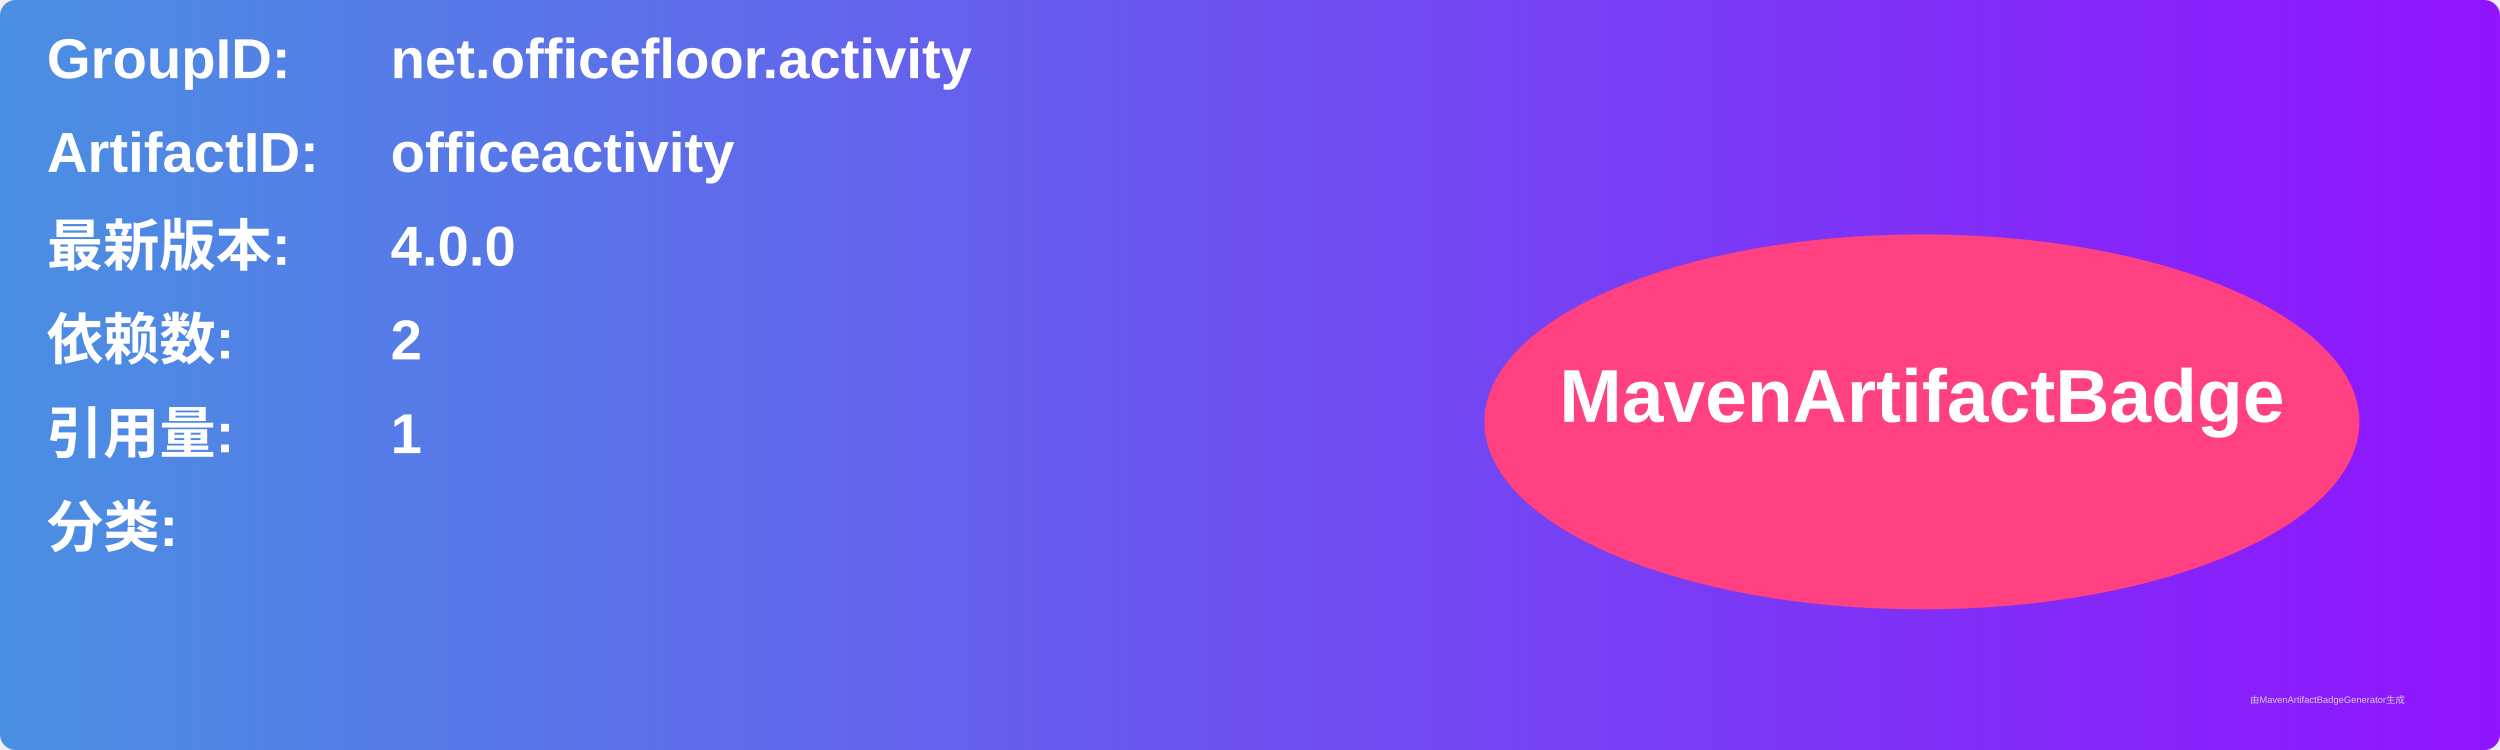
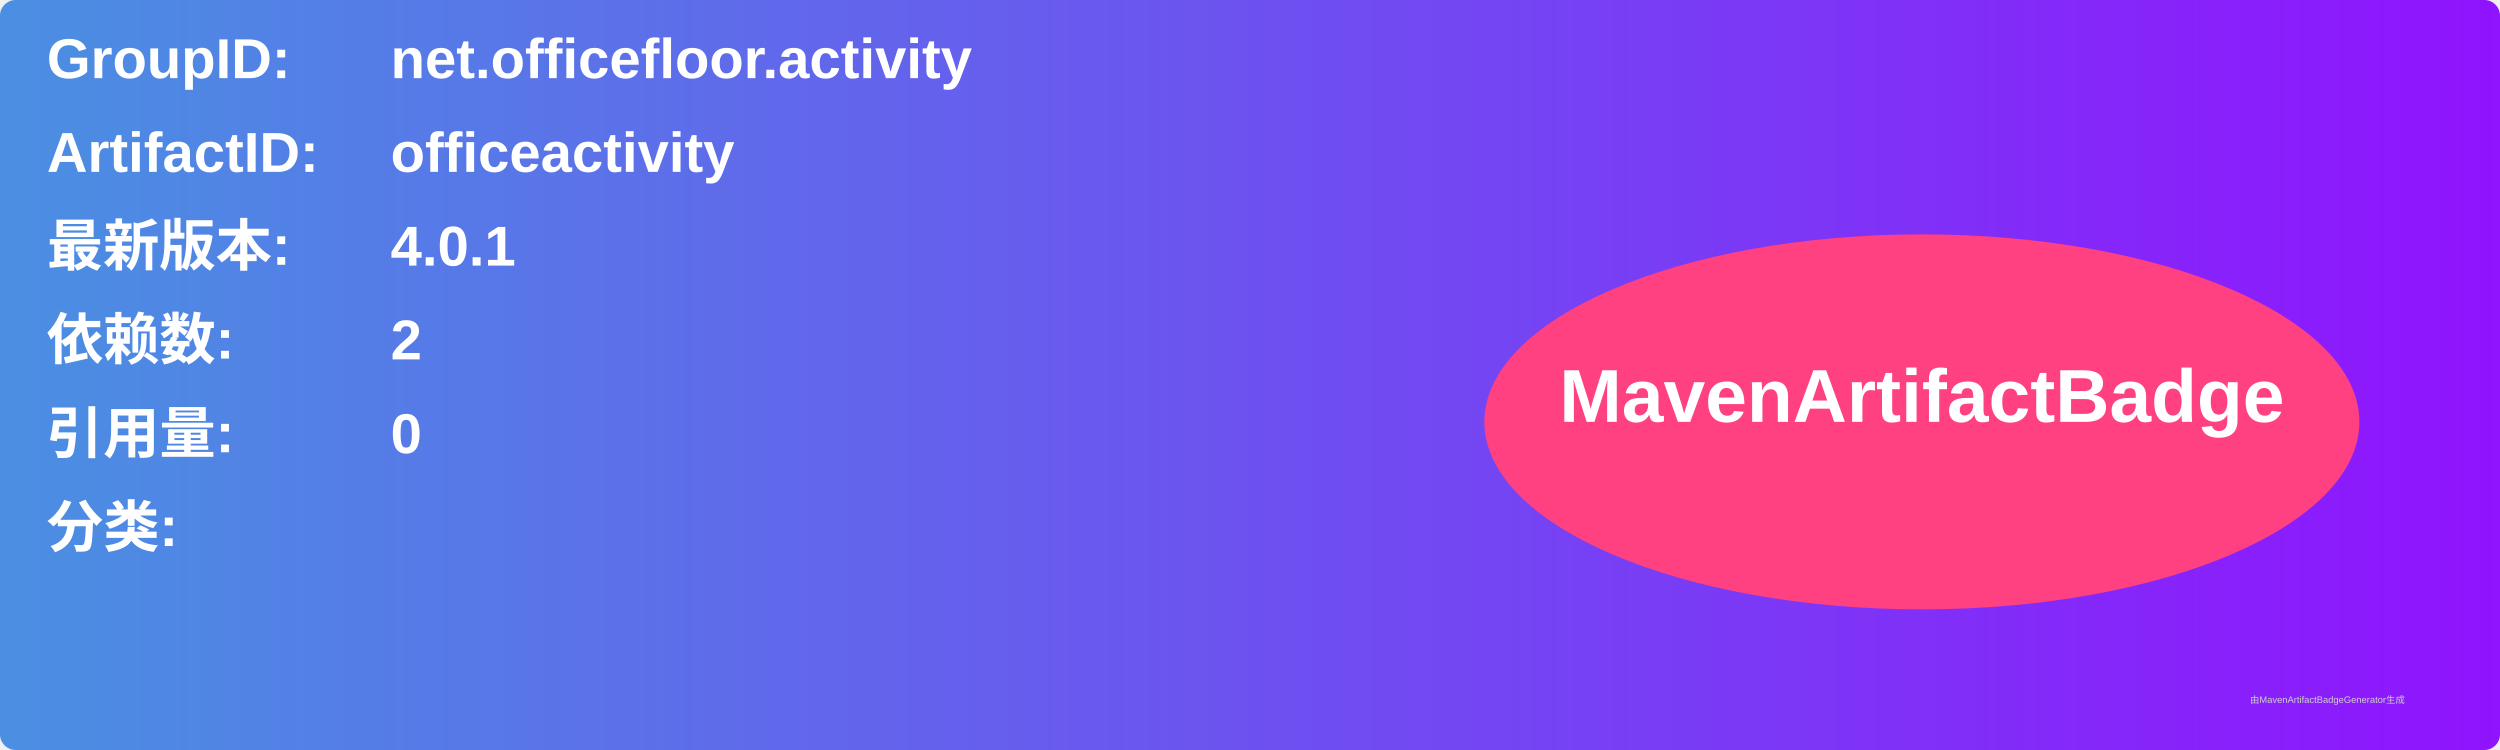
<svg xmlns="http://www.w3.org/2000/svg" width="800" height="240" viewBox="0 0 800 240">
  <linearGradient id="grad" x1="0%" y1="0%" x2="100%" y2="0%">
    <stop offset="0%" stop-color="#4a90e2" />
    <stop offset="100%" stop-color="#9013fe" />
  </linearGradient>
  <rect width="100%" height="100%" rx="5" ry="5" fill="url(#grad)" />
  <g transform="translate(15, 15)">
    <text x="0" y="10" font-family="Arial" font-size="18" fill="white" font-weight="bold" width="260">GroupID:</text>
    <text x="110" y="10" font-family="Arial" font-size="18" fill="white" font-weight="bold" width="460">net.officefloor.activity</text>
    <text x="0" y="40" font-family="Arial" font-size="18" fill="white" font-weight="bold" width="260">ArtifactID:</text>
    <text x="110" y="40" font-family="Arial" font-size="18" fill="white" font-weight="bold" width="460">officeactivity</text>
    <text x="0" y="70" font-family="Arial" font-size="18" fill="white" font-weight="bold">最新版本:</text>
    <text x="110" y="70" font-family="Arial" font-size="18" fill="white" font-weight="bold">
-       <tspan font-weight="bold">4.0.0</tspan>
+       <tspan font-weight="bold">4.0.1</tspan>
    </text>
    <text x="0" y="100" font-family="Arial" font-size="18" fill="white" font-weight="bold">依赖数: </text>
    <text x="110" y="100" font-family="Arial" font-size="18" fill="white">
      <tspan font-weight="bold">2</tspan>
    </text>
    <text x="0" y="130" font-family="Arial" font-size="18" fill="white" font-weight="bold">引用量: </text>
    <text x="110" y="130" font-family="Arial" font-size="18" fill="white">
-       <tspan font-weight="bold">1</tspan>
+       <tspan font-weight="bold">0</tspan>
    </text>
    <text x="0" y="160" font-family="Arial" font-size="18" fill="white" font-weight="bold">分类:</text>
    <text x="10" y="190" font-family="Arial" font-size="10" fill="white">
      <tspan font-weight="bold" />
    </text>
    <ellipse cx="600" cy="120" rx="140" ry="60" fill="#ff4081" />
    <text x="600" y="120" text-anchor="middle" font-family="Arial" font-size="24" fill="white" font-weight="bold">MavenArtifactBadge</text>
  </g>
  <text x="720" y="225" font-family="Arial" font-size="3" fill="#d0d0d0">由MavenArtifactBadgeGenerator生成</text>
</svg>
